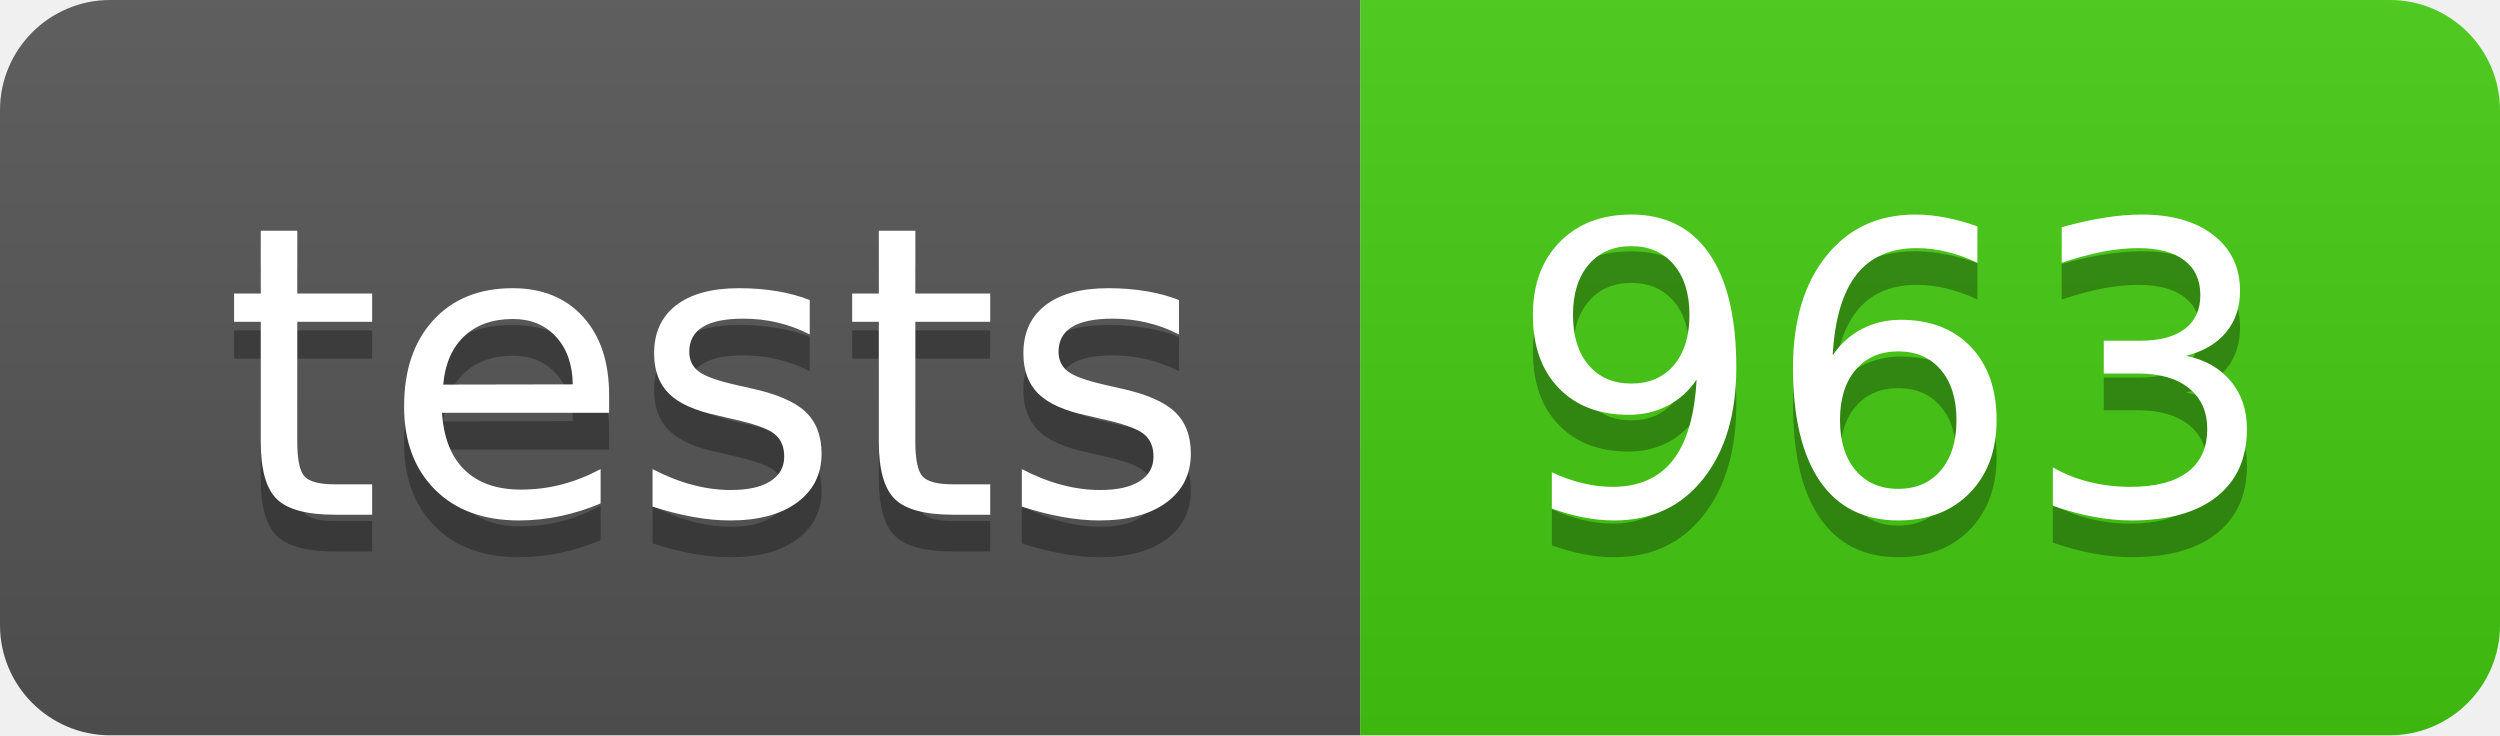
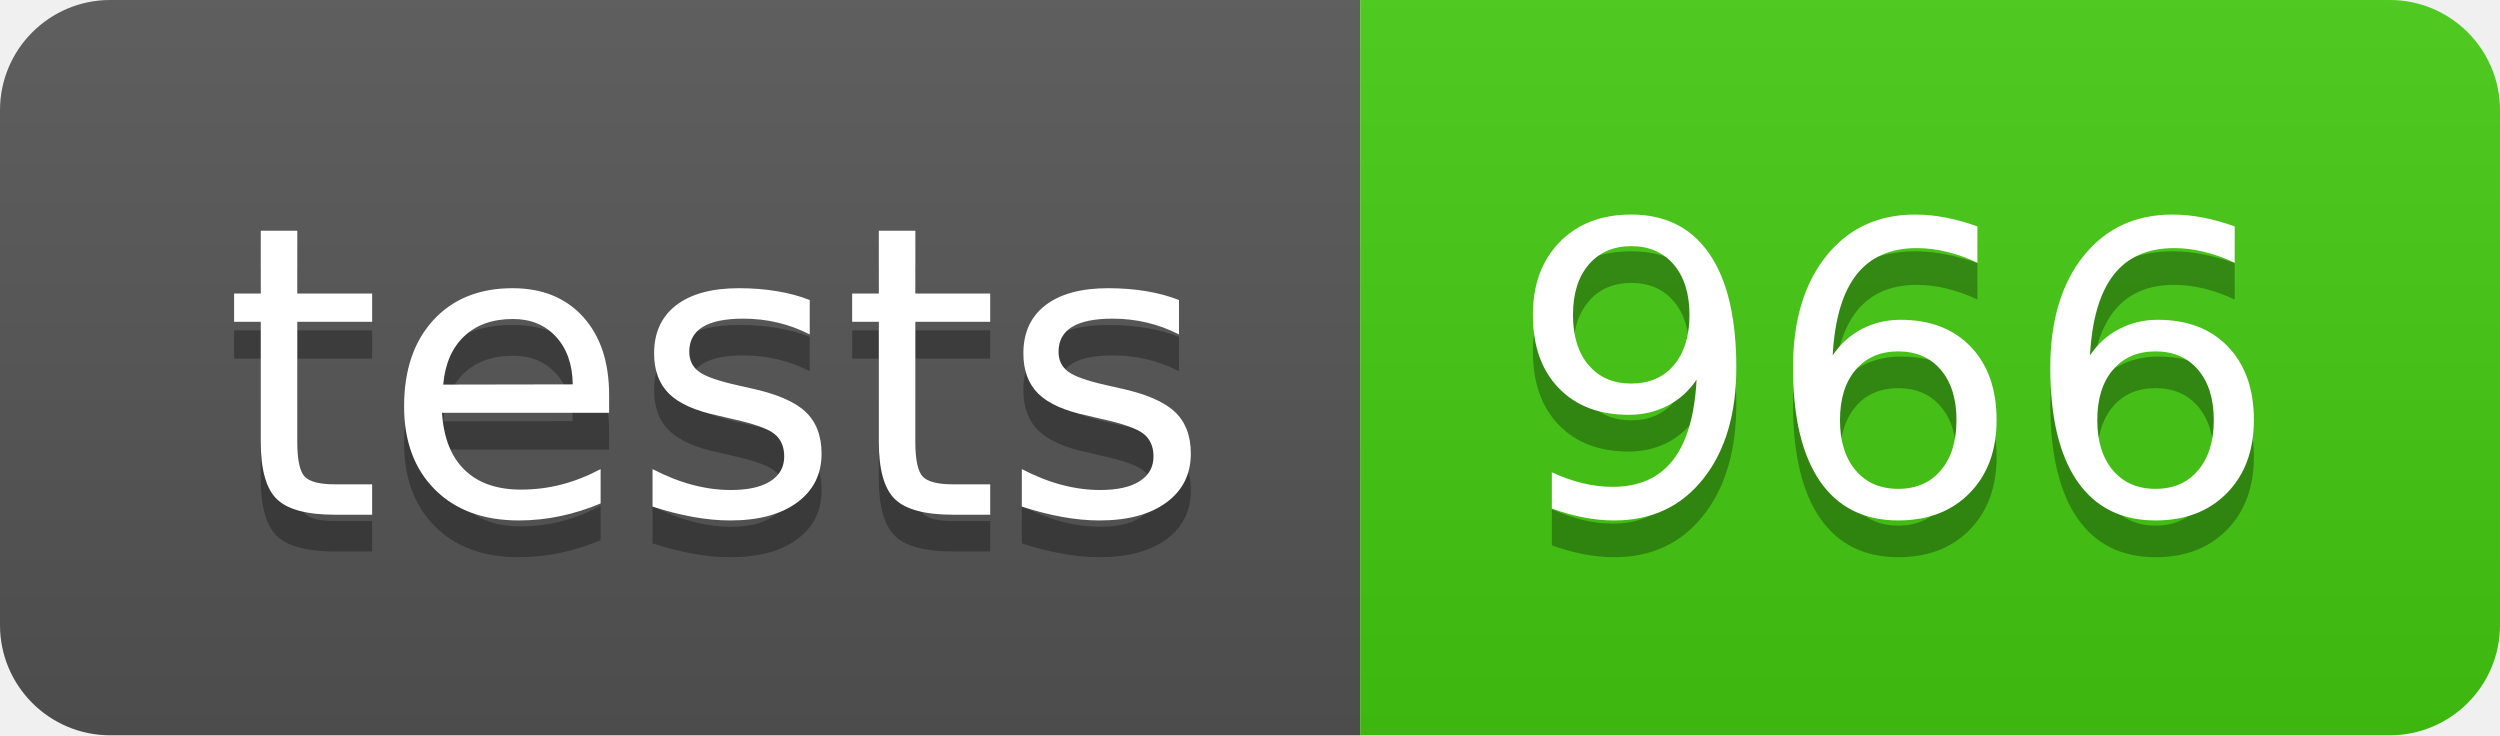
- <svg xmlns="http://www.w3.org/2000/svg" width="68" height="20" role="img" aria-label="tests: 963">
+ <svg xmlns="http://www.w3.org/2000/svg" width="68" height="20" role="img" aria-label="tests: 966">
  <linearGradient id="s" x2="0" y2="100%">
    <stop offset="0" stop-color="#bbb" stop-opacity=".1" />
    <stop offset="1" stop-opacity=".1" />
  </linearGradient>
  <clipPath id="r">
    <rect width="68" height="20" rx="3" fill="#fff" />
  </clipPath>
  <g clip-path="url(#r)">
    <rect width="37" height="20" fill="#555" />
    <rect x="37" width="31" height="20" fill="#4c1" />
    <rect width="68" height="20" fill="url(#s)" />
  </g>
  <g fill="#fff" text-anchor="middle" font-family="Verdana,Geneva,DejaVu Sans,sans-serif" text-rendering="geometricPrecision" font-size="110">
    <text aria-hidden="true" x="195" y="150" fill="#010101" fill-opacity=".3" transform="scale(.1)" textLength="270">tests</text>
    <text x="195" y="140" transform="scale(.1)" fill="#fff" textLength="270">tests</text>
-     <text aria-hidden="true" x="515" y="150" fill="#010101" fill-opacity=".3" transform="scale(.1)" textLength="210">963</text>
-     <text x="515" y="140" transform="scale(.1)" fill="#fff" textLength="210">963</text>
+     <text aria-hidden="true" x="515" y="150" fill="#010101" fill-opacity=".3" transform="scale(.1)" textLength="210">966</text>
+     <text x="515" y="140" transform="scale(.1)" fill="#fff" textLength="210">966</text>
  </g>
</svg>
